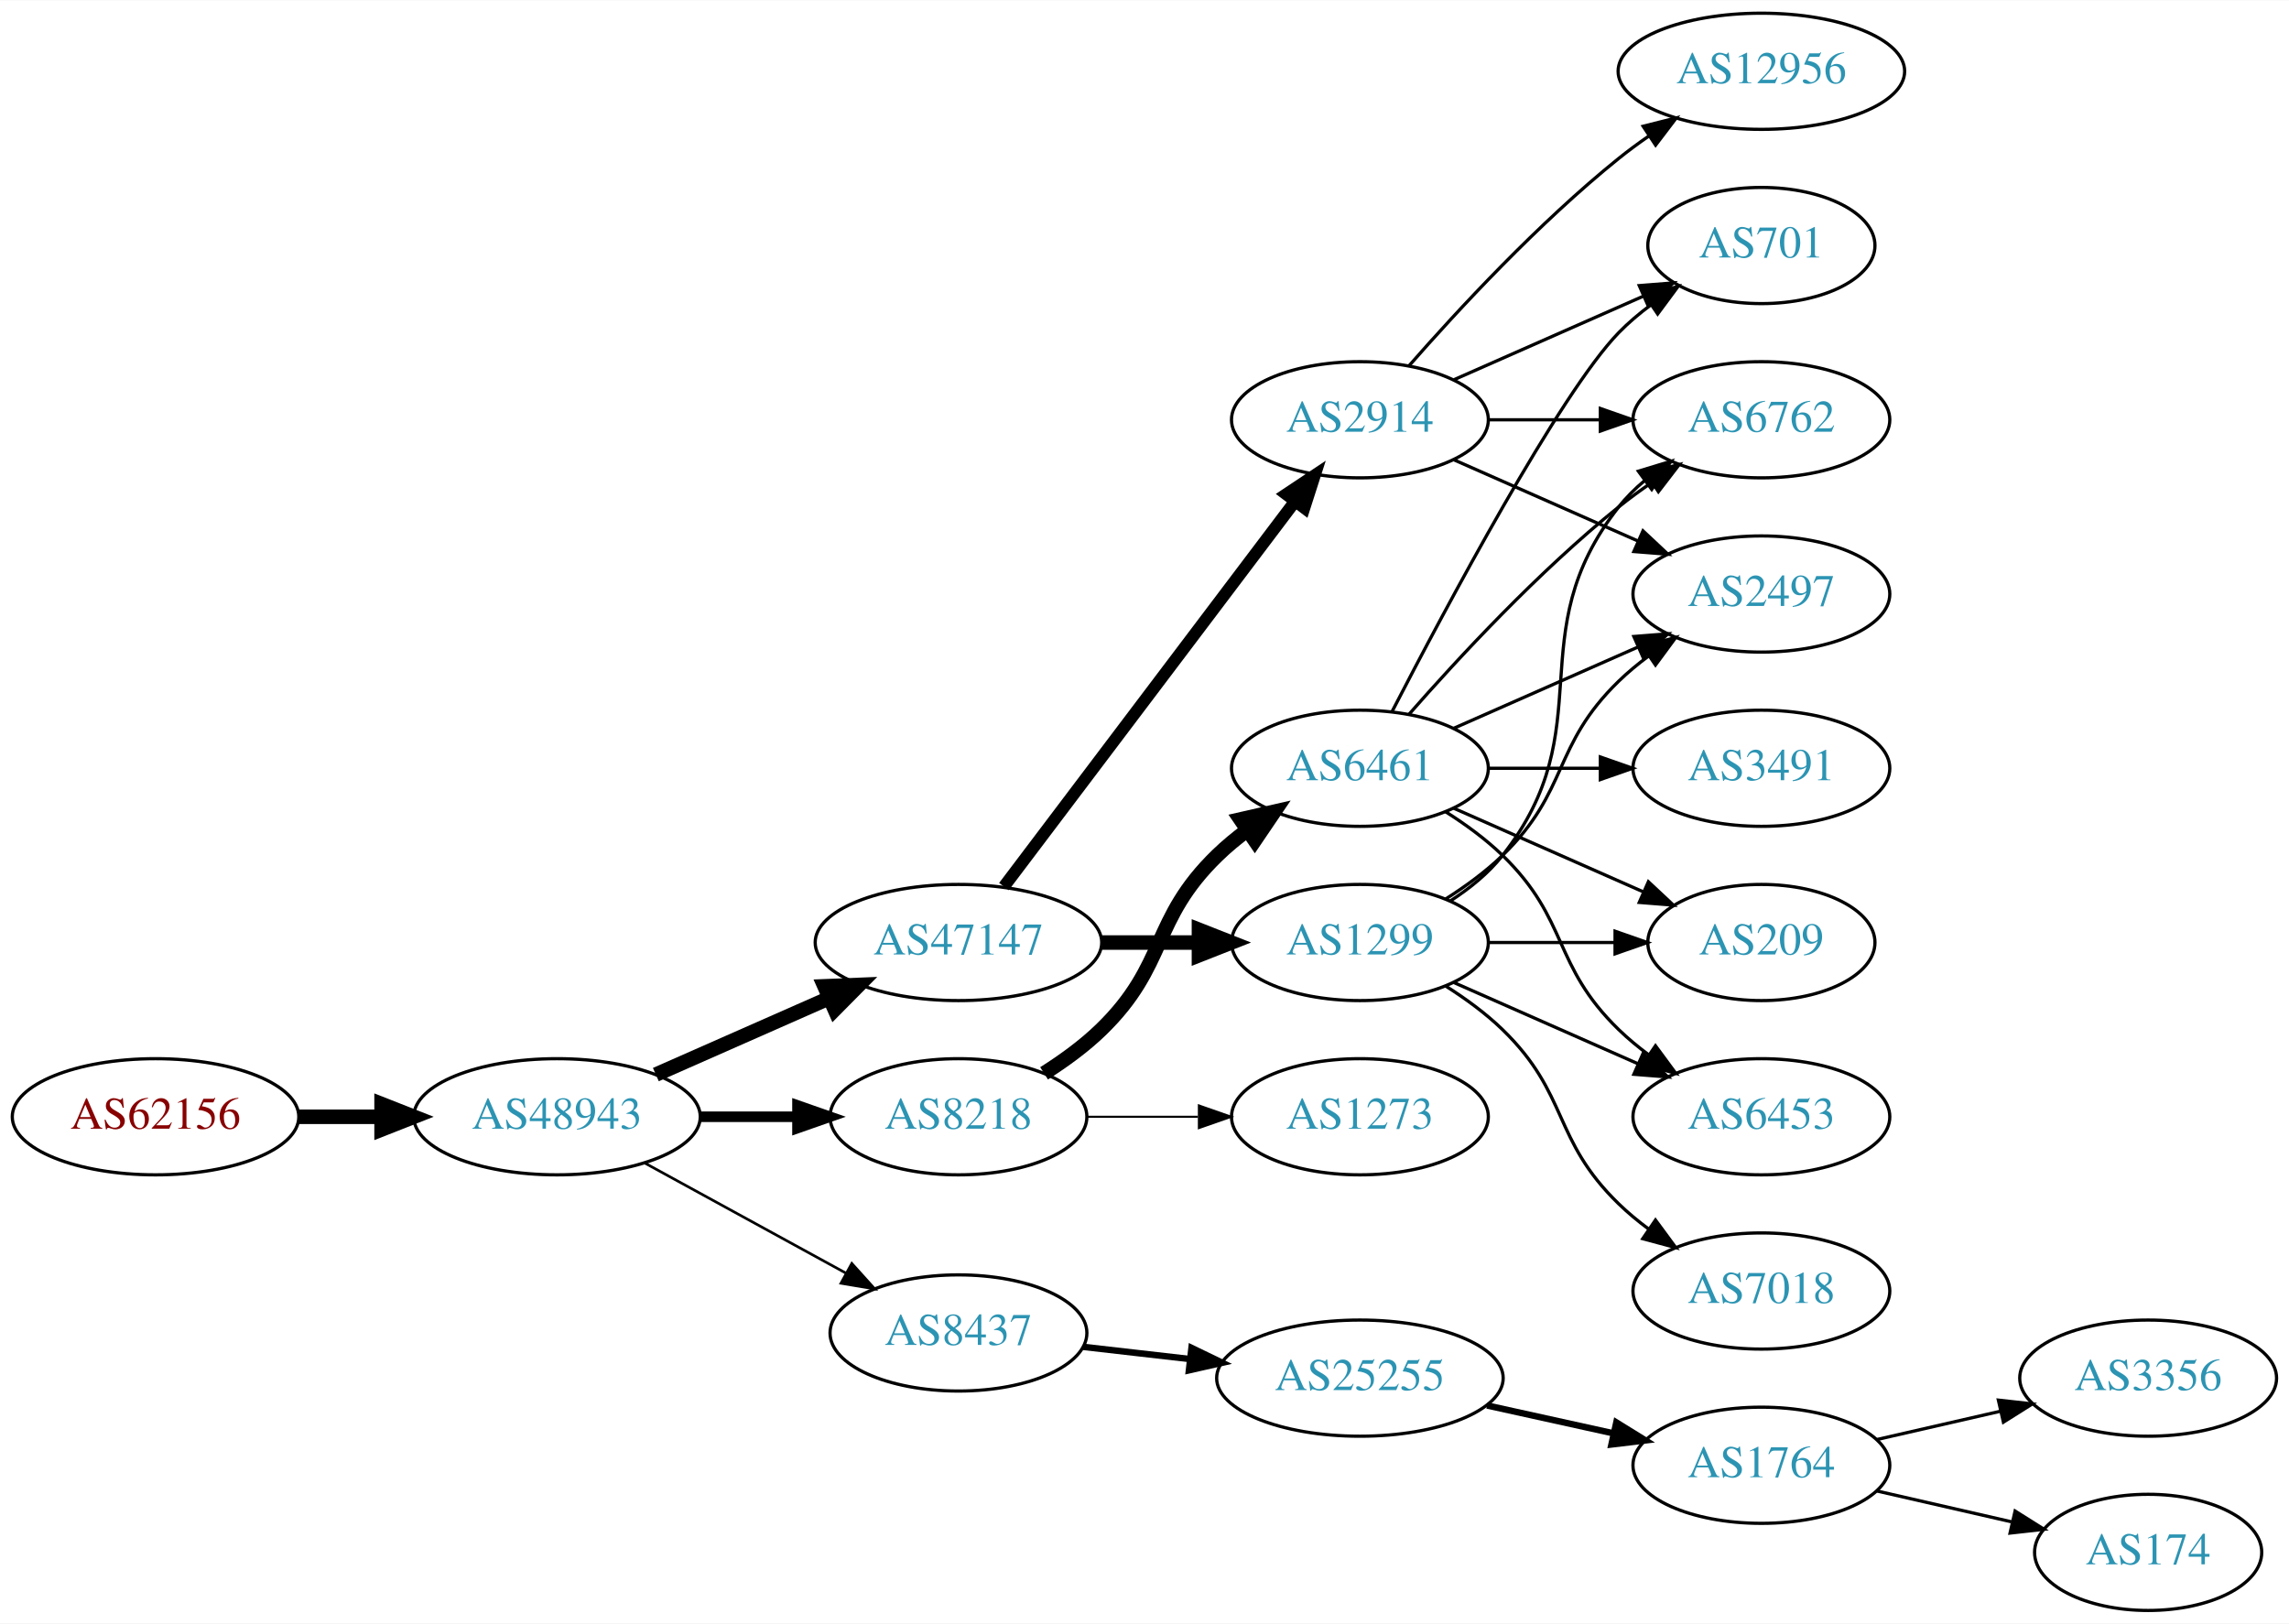
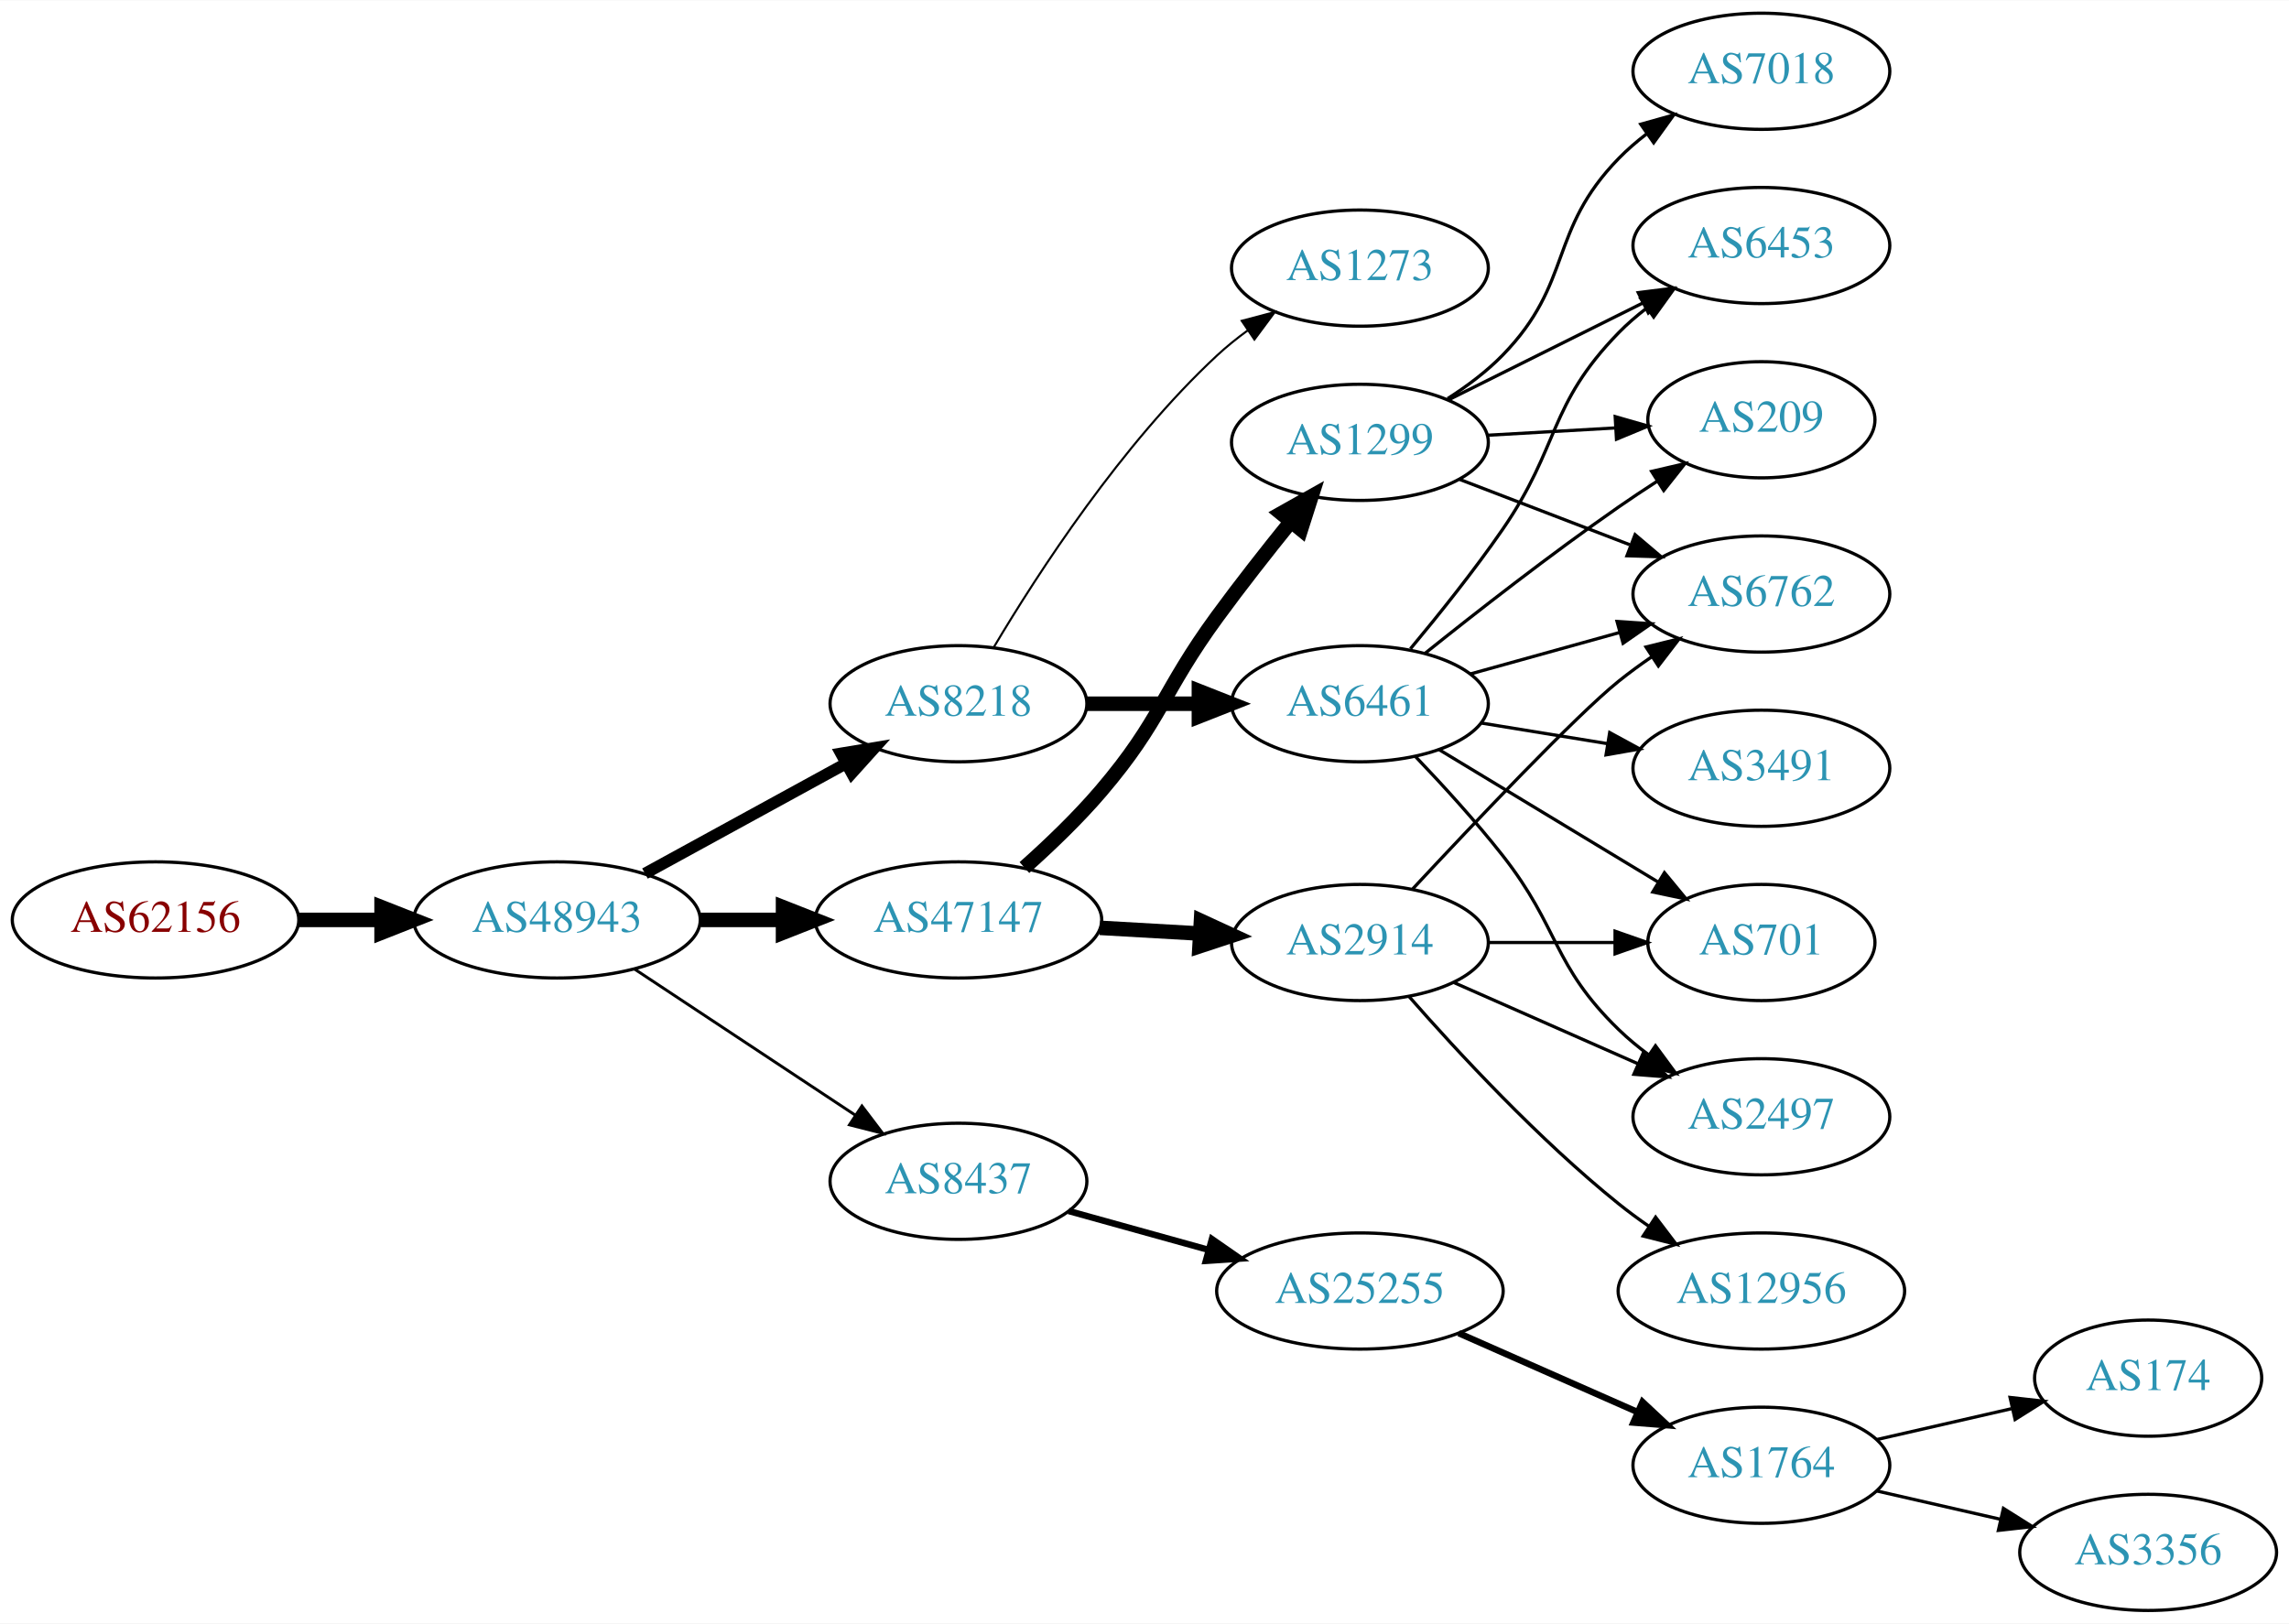
<svg xmlns="http://www.w3.org/2000/svg" xmlns:xlink="http://www.w3.org/1999/xlink" width="709pt" height="503pt" viewBox="0.00 0.00 709.25 503.00">
  <g id="graph0" class="graph" transform="scale(1 1) rotate(0) translate(4 499)">
    <polygon fill="white" stroke="none" points="-4,4 -4,-499 705.254,-499 705.254,4 -4,4" />
    <g id="node1" class="node">
      <g id="a_node1">
        <a xlink:href="/asn/62156" xlink:title="AS62156 ~ HXS GmbH [AT]">
-           <ellipse fill="#ffffff" stroke="black" cx="44.196" cy="-153" rx="44.393" ry="18" />
-           <text text-anchor="middle" x="44.196" y="-149.3" font-family="Times,serif" font-size="14.00" fill="#880000">AS62156</text>
+           <ellipse fill="#ffffff" stroke="black" cx="44.196" cy="-214" rx="44.393" ry="18" />
+           <text text-anchor="middle" x="44.196" y="-210.3" font-family="Times,serif" font-size="14.00" fill="#880000">AS62156</text>
        </a>
      </g>
    </g>
    <g id="node2" class="node">
      <g id="a_node2">
        <a xlink:href="/asn/48943" xlink:title="AS48943 ~ KAPPER NETWORK-COMMUNICATIONS GmbH [AT]">
-           <ellipse fill="#ffffff" stroke="black" cx="168.588" cy="-153" rx="44.393" ry="18" />
-           <text text-anchor="middle" x="168.588" y="-149.3" font-family="Times,serif" font-size="14.00" fill="#2c94b3">AS48943</text>
+           <ellipse fill="#ffffff" stroke="black" cx="168.588" cy="-214" rx="44.393" ry="18" />
+           <text text-anchor="middle" x="168.588" y="-210.3" font-family="Times,serif" font-size="14.00" fill="#2c94b3">AS48943</text>
        </a>
      </g>
    </g>
    <g id="edge1" class="edge">
-       <path fill="none" stroke="black" stroke-width="4.5" d="M88.692,-153C96.898,-153 105.569,-153 114.041,-153" />
-       <polygon fill="black" stroke="black" stroke-width="4.5" points="114.233,-156.938 124.233,-153 114.233,-149.063 114.233,-156.938" />
+       <path fill="none" stroke="black" stroke-width="4.5" d="M88.692,-214C96.898,-214 105.569,-214 114.041,-214" />
+       <polygon fill="black" stroke="black" stroke-width="4.5" points="114.233,-217.938 124.233,-214 114.233,-210.063 114.233,-217.938" />
    </g>
    <g id="node3" class="node">
      <g id="a_node3">
-         <a xlink:href="/asn/47147" xlink:title="AS47147 ~ ANEXIA Internetdienstleistungs GmbH [AT]">
-           <ellipse fill="#ffffff" stroke="black" cx="292.98" cy="-207" rx="44.393" ry="18" />
-           <text text-anchor="middle" x="292.98" y="-203.3" font-family="Times,serif" font-size="14.00" fill="#2c94b3">AS47147</text>
+         <a xlink:href="/asn/8218" xlink:title="AS8218 ~ legacy Neotelecoms [FR]">
+           <ellipse fill="#ffffff" stroke="black" cx="292.98" cy="-281" rx="39.794" ry="18" />
+           <text text-anchor="middle" x="292.98" y="-277.3" font-family="Times,serif" font-size="14.00" fill="#2c94b3">AS8218</text>
        </a>
      </g>
    </g>
    <g id="edge2" class="edge">
-       <path fill="none" stroke="black" stroke-width="4.5" d="M199.216,-166.072C215.333,-173.183 235.473,-182.069 252.865,-189.742" />
-       <polygon fill="black" stroke="black" stroke-width="4.5" points="251.463,-193.427 262.201,-193.861 254.642,-186.222 251.463,-193.427" />
+       <path fill="none" stroke="black" stroke-width="3.6" d="M195.844,-228.373C214.035,-238.331 238.421,-251.68 258.08,-262.442" />
+       <polygon fill="black" stroke="black" stroke-width="3.6" points="256.569,-265.605 267.021,-267.337 259.93,-259.465 256.569,-265.605" />
    </g>
    <g id="node4" class="node">
      <g id="a_node4">
-         <a xlink:href="/asn/8218" xlink:title="AS8218 ~ legacy Neotelecoms [FR]">
-           <ellipse fill="#ffffff" stroke="black" cx="292.98" cy="-153" rx="39.794" ry="18" />
-           <text text-anchor="middle" x="292.98" y="-149.3" font-family="Times,serif" font-size="14.00" fill="#2c94b3">AS8218</text>
+         <a xlink:href="/asn/47147" xlink:title="AS47147 ~ ANEXIA Internetdienstleistungs GmbH [AT]">
+           <ellipse fill="#ffffff" stroke="black" cx="292.98" cy="-214" rx="44.393" ry="18" />
+           <text text-anchor="middle" x="292.98" y="-210.3" font-family="Times,serif" font-size="14.00" fill="#2c94b3">AS47147</text>
        </a>
      </g>
    </g>
    <g id="edge3" class="edge">
-       <path fill="none" stroke="black" stroke-width="3.273" d="M213.084,-153C222.773,-153 233.11,-153 243.002,-153" />
-       <polygon fill="black" stroke="black" stroke-width="3.273" points="243.105,-156.5 253.105,-153 243.105,-149.5 243.105,-156.5" />
+       <path fill="none" stroke="black" stroke-width="4.5" d="M213.084,-214C221.29,-214 229.961,-214 238.434,-214" />
+       <polygon fill="black" stroke="black" stroke-width="4.5" points="238.625,-217.938 248.625,-214 238.625,-210.063 238.625,-217.938" />
    </g>
    <g id="node5" class="node">
      <g id="a_node5">
        <a xlink:href="/asn/8437" xlink:title="AS8437 ~ Hutchison Drei Austria GmbH [AT]">
-           <ellipse fill="#ffffff" stroke="black" cx="292.98" cy="-86" rx="39.794" ry="18" />
-           <text text-anchor="middle" x="292.98" y="-82.3" font-family="Times,serif" font-size="14.00" fill="#2c94b3">AS8437</text>
+           <ellipse fill="#ffffff" stroke="black" cx="292.98" cy="-133" rx="39.794" ry="18" />
+           <text text-anchor="middle" x="292.98" y="-129.3" font-family="Times,serif" font-size="14.00" fill="#2c94b3">AS8437</text>
        </a>
      </g>
    </g>
    <g id="edge4" class="edge">
-       <path fill="none" stroke="black" stroke-width="0.818" d="M195.844,-138.627C214.035,-128.669 238.421,-115.32 258.08,-104.558" />
-       <polygon fill="black" stroke="black" stroke-width="0.818" points="259.93,-107.535 267.021,-99.663 256.569,-101.395 259.93,-107.535" />
+       <path fill="none" stroke="black" stroke-width="0.9" d="M192.609,-198.765C211.963,-185.956 239.798,-167.534 261.088,-153.445" />
+       <polygon fill="black" stroke="black" stroke-width="0.9" points="263.069,-156.331 269.476,-147.893 259.205,-150.494 263.069,-156.331" />
    </g>
    <g id="node6" class="node">
      <g id="a_node6">
-         <a xlink:href="/asn/2914" xlink:title="AS2914 ~ NTT America, Inc. [US]">
-           <ellipse fill="#ffffff" stroke="black" cx="417.373" cy="-369" rx="39.794" ry="18" />
-           <text text-anchor="middle" x="417.373" y="-365.3" font-family="Times,serif" font-size="14.00" fill="#2c94b3">AS2914</text>
+         <a xlink:href="/asn/6461" xlink:title="AS6461 ~ Zayo Bandwidth [US]">
+           <ellipse fill="#ffffff" stroke="black" cx="417.373" cy="-281" rx="39.794" ry="18" />
+           <text text-anchor="middle" x="417.373" y="-277.3" font-family="Times,serif" font-size="14.00" fill="#2c94b3">AS6461</text>
        </a>
      </g>
    </g>
    <g id="edge5" class="edge">
-       <path fill="none" stroke="black" stroke-width="3.75" d="M307.078,-224.337C328.703,-252.96 371.974,-310.233 397.097,-343.486" />
-       <polygon fill="black" stroke="black" stroke-width="3.75" points="394.548,-345.919 403.369,-351.788 400.133,-341.699 394.548,-345.919" />
+       <path fill="none" stroke="black" stroke-width="4.5" d="M332.706,-281C343.644,-281 355.695,-281 367.161,-281" />
+       <polygon fill="black" stroke="black" stroke-width="4.5" points="367.479,-284.938 377.479,-281 367.479,-277.063 367.479,-284.938" />
    </g>
    <g id="node7" class="node">
      <g id="a_node7">
-         <a xlink:href="/asn/1299" xlink:title="AS1299 ~ Telia Carrier [EU]">
-           <ellipse fill="#ffffff" stroke="black" cx="417.373" cy="-207" rx="39.794" ry="18" />
-           <text text-anchor="middle" x="417.373" y="-203.3" font-family="Times,serif" font-size="14.00" fill="#2c94b3">AS1299</text>
+         <a xlink:href="/asn/1273" xlink:title="AS1273 ~ Vodafone Group PLC [EU]">
+           <ellipse fill="#ffffff" stroke="black" cx="417.373" cy="-416" rx="39.794" ry="18" />
+           <text text-anchor="middle" x="417.373" y="-412.3" font-family="Times,serif" font-size="14.00" fill="#2c94b3">AS1273</text>
        </a>
      </g>
    </g>
    <g id="edge6" class="edge">
-       <path fill="none" stroke="black" stroke-width="4.5" d="M337.476,-207C347.165,-207 357.502,-207 367.394,-207" />
-       <polygon fill="black" stroke="black" stroke-width="4.5" points="367.497,-210.938 377.497,-207 367.497,-203.063 367.497,-210.938" />
-     </g>
-     <g id="node15" class="node">
-       <g id="a_node15">
-         <a xlink:href="/asn/6461" xlink:title="AS6461 ~ Zayo Bandwidth [US]">
-           <ellipse fill="#ffffff" stroke="black" cx="417.373" cy="-261" rx="39.794" ry="18" />
-           <text text-anchor="middle" x="417.373" y="-257.3" font-family="Times,serif" font-size="14.00" fill="#2c94b3">AS6461</text>
-         </a>
-       </g>
-     </g>
-     <g id="edge16" class="edge">
-       <path fill="none" stroke="black" stroke-width="4.5" d="M319.509,-166.462C325.672,-170.362 331.974,-174.948 337.176,-180 357.87,-200.094 352.483,-213.906 373.176,-234 376.022,-236.763 379.195,-239.386 382.496,-241.834" />
-       <polygon fill="black" stroke="black" stroke-width="4.5" points="380.365,-245.148 390.843,-247.538 384.808,-238.645 380.365,-245.148" />
-     </g>
-     <g id="node16" class="node">
-       <g id="a_node16">
-         <a xlink:href="/asn/1273" xlink:title="AS1273 ~ Vodafone Group PLC [EU]">
-           <ellipse fill="#ffffff" stroke="black" cx="417.373" cy="-153" rx="39.794" ry="18" />
-           <text text-anchor="middle" x="417.373" y="-149.3" font-family="Times,serif" font-size="14.00" fill="#2c94b3">AS1273</text>
-         </a>
-       </g>
-     </g>
-     <g id="edge17" class="edge">
-       <path fill="none" stroke="black" stroke-width="0.643" d="M332.706,-153C343.644,-153 355.695,-153 367.161,-153" />
-       <polygon fill="black" stroke="black" stroke-width="0.643" points="367.479,-156.5 377.479,-153 367.479,-149.5 367.479,-156.5" />
-     </g>
-     <g id="node18" class="node">
-       <g id="a_node18">
-         <a xlink:href="/asn/25255" xlink:title="AS25255 ~ ==&gt; TELE2 AUSTRIA &lt;== [AT]">
-           <ellipse fill="#ffffff" stroke="black" cx="417.373" cy="-72" rx="44.393" ry="18" />
-           <text text-anchor="middle" x="417.373" y="-68.3" font-family="Times,serif" font-size="14.00" fill="#2c94b3">AS25255</text>
-         </a>
-       </g>
-     </g>
-     <g id="edge24" class="edge">
-       <path fill="none" stroke="black" stroke-width="2" d="M331.701,-81.685C342.133,-80.492 353.639,-79.176 364.716,-77.909" />
-       <polygon fill="black" stroke="black" stroke-width="2" points="365.189,-81.378 374.727,-76.764 364.394,-74.423 365.189,-81.378" />
+       <path fill="none" stroke="black" stroke-width="0.643" d="M304.026,-298.671C317.597,-321.472 343.529,-361.472 373.176,-389 376.083,-391.699 379.296,-394.28 382.62,-396.703" />
+       <polygon fill="black" stroke="black" stroke-width="0.643" points="380.755,-399.667 390.998,-402.375 384.679,-393.87 380.755,-399.667" />
    </g>
    <g id="node8" class="node">
      <g id="a_node8">
-         <a xlink:href="/asn/6762" xlink:title="AS6762 ~ TELECOM ITALIA SPARKLE S.p.A. [IT]">
-           <ellipse fill="#ffffff" stroke="black" cx="541.765" cy="-369" rx="39.794" ry="18" />
-           <text text-anchor="middle" x="541.765" y="-365.3" font-family="Times,serif" font-size="14.00" fill="#2c94b3">AS6762</text>
+         <a xlink:href="/asn/1299" xlink:title="AS1299 ~ Telia Carrier [EU]">
+           <ellipse fill="#ffffff" stroke="black" cx="417.373" cy="-362" rx="39.794" ry="18" />
+           <text text-anchor="middle" x="417.373" y="-358.3" font-family="Times,serif" font-size="14.00" fill="#2c94b3">AS1299</text>
        </a>
      </g>
    </g>
    <g id="edge7" class="edge">
-       <path fill="none" stroke="black" d="M457.098,-369C468.037,-369 480.087,-369 491.553,-369" />
-       <polygon fill="black" stroke="black" points="491.871,-372.5 501.871,-369 491.871,-365.5 491.871,-372.5" />
+       <path fill="none" stroke="black" stroke-width="4.5" d="M313.419,-230.226C321.209,-237.168 330.016,-245.599 337.176,-254 355.888,-275.951 356.151,-284.716 373.176,-308 380.338,-317.794 388.577,-328.271 395.927,-337.365" />
+       <polygon fill="black" stroke="black" stroke-width="4.5" points="393,-340.006 402.37,-345.269 399.103,-335.03 393,-340.006" />
    </g>
    <g id="node9" class="node">
      <g id="a_node9">
-         <a xlink:href="/asn/12956" xlink:title="AS12956 ~ TELXIUS [ES]">
-           <ellipse fill="#ffffff" stroke="black" cx="541.765" cy="-477" rx="44.393" ry="18" />
-           <text text-anchor="middle" x="541.765" y="-473.3" font-family="Times,serif" font-size="14.00" fill="#2c94b3">AS12956</text>
+         <a xlink:href="/asn/2914" xlink:title="AS2914 ~ NTT America, Inc. [US]">
+           <ellipse fill="#ffffff" stroke="black" cx="417.373" cy="-207" rx="39.794" ry="18" />
+           <text text-anchor="middle" x="417.373" y="-203.3" font-family="Times,serif" font-size="14.00" fill="#2c94b3">AS2914</text>
        </a>
      </g>
    </g>
    <g id="edge8" class="edge">
-       <path fill="none" stroke="black" d="M432.525,-385.663C447.626,-402.894 472.747,-430.024 497.569,-450 500.497,-452.357 503.643,-454.675 506.855,-456.902" />
-       <polygon fill="black" stroke="black" points="505.13,-459.958 515.403,-462.552 508.99,-454.118 505.13,-459.958" />
+       <path fill="none" stroke="black" stroke-width="4.5" d="M336.787,-211.552C346.817,-210.978 357.574,-210.363 367.834,-209.776" />
+       <polygon fill="black" stroke="black" stroke-width="4.5" points="368.124,-213.704 377.883,-209.201 367.675,-205.841 368.124,-213.704" />
+     </g>
+     <g id="node17" class="node">
+       <g id="a_node17">
+         <a xlink:href="/asn/25255" xlink:title="AS25255 ~ ==&gt; TELE2 AUSTRIA &lt;== [AT]">
+           <ellipse fill="#ffffff" stroke="black" cx="417.373" cy="-99" rx="44.393" ry="18" />
+           <text text-anchor="middle" x="417.373" y="-95.3" font-family="Times,serif" font-size="14.00" fill="#2c94b3">AS25255</text>
+         </a>
+       </g>
+     </g>
+     <g id="edge17" class="edge">
+       <path fill="none" stroke="black" stroke-width="2" d="M327.101,-123.799C340.446,-120.092 356.065,-115.753 370.475,-111.75" />
+       <polygon fill="black" stroke="black" stroke-width="2" points="371.516,-115.093 380.215,-109.044 369.643,-108.349 371.516,-115.093" />
    </g>
    <g id="node10" class="node">
      <g id="a_node10">
-         <a xlink:href="/asn/2497" xlink:title="AS2497 ~ Internet Initiative Japan Inc. [JP]">
+         <a xlink:href="/asn/6762" xlink:title="AS6762 ~ TELECOM ITALIA SPARKLE S.p.A. [IT]">
          <ellipse fill="#ffffff" stroke="black" cx="541.765" cy="-315" rx="39.794" ry="18" />
-           <text text-anchor="middle" x="541.765" y="-311.3" font-family="Times,serif" font-size="14.00" fill="#2c94b3">AS2497</text>
-         </a>
-       </g>
-     </g>
-     <g id="edge9" class="edge">
-       <path fill="none" stroke="black" d="M446.452,-356.611C463.4,-349.134 485.197,-339.517 503.566,-331.412" />
-       <polygon fill="black" stroke="black" points="505.08,-334.57 512.816,-327.331 502.254,-328.166 505.08,-334.57" />
-     </g>
-     <g id="node11" class="node">
-       <g id="a_node11">
-         <a xlink:href="/asn/701" xlink:title="AS701 ~ UUNET [US]">
-           <ellipse fill="#ffffff" stroke="black" cx="541.765" cy="-423" rx="35.194" ry="18" />
-           <text text-anchor="middle" x="541.765" y="-419.3" font-family="Times,serif" font-size="14.00" fill="#2c94b3">AS701</text>
-         </a>
-       </g>
-     </g>
-     <g id="edge10" class="edge">
-       <path fill="none" stroke="black" d="M446.452,-381.389C463.88,-389.078 486.438,-399.031 505.121,-407.274" />
-       <polygon fill="black" stroke="black" points="503.929,-410.573 514.491,-411.408 506.755,-404.169 503.929,-410.573" />
-     </g>
-     <g id="edge11" class="edge">
-       <path fill="none" stroke="black" d="M445.344,-219.855C451.332,-223.72 457.192,-228.441 461.569,-234 492.867,-273.754 466.27,-302.246 497.569,-342 499.894,-344.953 502.637,-347.67 505.596,-350.147" />
-       <polygon fill="black" stroke="black" points="503.656,-353.064 513.793,-356.145 507.789,-347.415 503.656,-353.064" />
-     </g>
-     <g id="edge15" class="edge">
-       <path fill="none" stroke="black" d="M443.902,-220.462C450.064,-224.362 456.366,-228.948 461.569,-234 482.262,-254.094 476.875,-267.906 497.569,-288 500.414,-290.763 503.588,-293.386 506.888,-295.834" />
-       <polygon fill="black" stroke="black" points="505.004,-298.786 515.236,-301.538 508.953,-293.006 505.004,-298.786" />
+           <text text-anchor="middle" x="541.765" y="-311.3" font-family="Times,serif" font-size="14.00" fill="#2c94b3">AS6762</text>
+         </a>
+       </g>
+     </g>
+     <g id="edge26" class="edge">
+       <path fill="none" stroke="black" d="M451.494,-290.201C465.78,-294.17 482.672,-298.862 497.897,-303.092" />
+       <polygon fill="black" stroke="black" points="497.045,-306.487 507.617,-305.792 498.919,-299.743 497.045,-306.487" />
    </g>
    <g id="node12" class="node">
      <g id="a_node12">
        <a xlink:href="/asn/209" xlink:title="AS209 ~ CenturyLink Communications, LLC [US]">
-           <ellipse fill="#ffffff" stroke="black" cx="541.765" cy="-207" rx="35.194" ry="18" />
-           <text text-anchor="middle" x="541.765" y="-203.3" font-family="Times,serif" font-size="14.00" fill="#2c94b3">AS209</text>
-         </a>
-       </g>
-     </g>
-     <g id="edge12" class="edge">
-       <path fill="none" stroke="black" d="M457.098,-207C469.587,-207 483.526,-207 496.39,-207" />
-       <polygon fill="black" stroke="black" points="496.428,-210.5 506.427,-207 496.427,-203.5 496.428,-210.5" />
+           <ellipse fill="#ffffff" stroke="black" cx="541.765" cy="-369" rx="35.194" ry="18" />
+           <text text-anchor="middle" x="541.765" y="-365.3" font-family="Times,serif" font-size="14.00" fill="#2c94b3">AS209</text>
+         </a>
+       </g>
+     </g>
+     <g id="edge21" class="edge">
+       <path fill="none" stroke="black" d="M437.505,-296.582C453.304,-309.242 476.479,-327.339 497.569,-342 501.347,-344.627 505.374,-347.301 509.392,-349.895" />
+       <polygon fill="black" stroke="black" points="507.755,-353.001 518.075,-355.396 511.501,-347.087 507.755,-353.001" />
    </g>
    <g id="node13" class="node">
      <g id="a_node13">
        <a xlink:href="/asn/6453" xlink:title="AS6453 ~ TATA COMMUNICATIONS (AMERICA) INC [US]">
+           <ellipse fill="#ffffff" stroke="black" cx="541.765" cy="-423" rx="39.794" ry="18" />
+           <text text-anchor="middle" x="541.765" y="-419.3" font-family="Times,serif" font-size="14.00" fill="#2c94b3">AS6453</text>
+         </a>
+       </g>
+     </g>
+     <g id="edge24" class="edge">
+       <path fill="none" stroke="black" d="M433.023,-298.031C441.705,-308.429 452.706,-322.154 461.569,-335 479.446,-360.912 475.594,-373.458 497.569,-396 500.192,-398.691 503.135,-401.233 506.219,-403.601" />
+       <polygon fill="black" stroke="black" points="504.387,-406.591 514.59,-409.446 508.395,-400.851 504.387,-406.591" />
+     </g>
+     <g id="node14" class="node">
+       <g id="a_node14">
+         <a xlink:href="/asn/2497" xlink:title="AS2497 ~ Internet Initiative Japan Inc. [JP]">
          <ellipse fill="#ffffff" stroke="black" cx="541.765" cy="-153" rx="39.794" ry="18" />
-           <text text-anchor="middle" x="541.765" y="-149.3" font-family="Times,serif" font-size="14.00" fill="#2c94b3">AS6453</text>
-         </a>
-       </g>
+           <text text-anchor="middle" x="541.765" y="-149.3" font-family="Times,serif" font-size="14.00" fill="#2c94b3">AS2497</text>
+         </a>
+       </g>
+     </g>
+     <g id="edge22" class="edge">
+       <path fill="none" stroke="black" d="M434.625,-264.59C443.017,-255.807 453.219,-244.634 461.569,-234 479.382,-211.313 476.875,-200.094 497.569,-180 500.414,-177.237 503.588,-174.614 506.888,-172.166" />
+       <polygon fill="black" stroke="black" points="508.953,-174.994 515.236,-166.462 505.004,-169.214 508.953,-174.994" />
+     </g>
+     <g id="node16" class="node">
+       <g id="a_node16">
+         <a xlink:href="/asn/701" xlink:title="AS701 ~ UUNET [US]">
+           <ellipse fill="#ffffff" stroke="black" cx="541.765" cy="-207" rx="35.194" ry="18" />
+           <text text-anchor="middle" x="541.765" y="-203.3" font-family="Times,serif" font-size="14.00" fill="#2c94b3">AS701</text>
+         </a>
+       </g>
+     </g>
+     <g id="edge25" class="edge">
+       <path fill="none" stroke="black" d="M441.971,-266.732C461.299,-255.046 488.798,-238.42 509.878,-225.675" />
+       <polygon fill="black" stroke="black" points="511.73,-228.645 518.476,-220.476 508.108,-222.655 511.73,-228.645" />
+     </g>
+     <g id="node21" class="node">
+       <g id="a_node21">
+         <a xlink:href="/asn/3491" xlink:title="AS3491 ~ PCCW Global, Inc. [US]">
+           <ellipse fill="#ffffff" stroke="black" cx="541.765" cy="-261" rx="39.794" ry="18" />
+           <text text-anchor="middle" x="541.765" y="-257.3" font-family="Times,serif" font-size="14.00" fill="#2c94b3">AS3491</text>
+         </a>
+       </g>
+     </g>
+     <g id="edge23" class="edge">
+       <path fill="none" stroke="black" d="M455.094,-274.999C467.317,-273.002 481.1,-270.75 493.98,-268.645" />
+       <polygon fill="black" stroke="black" points="494.764,-272.063 504.069,-266.996 493.635,-265.155 494.764,-272.063" />
+     </g>
+     <g id="edge9" class="edge">
+       <path fill="none" stroke="black" d="M448.313,-350.503C464.168,-344.414 483.848,-336.857 500.971,-330.281" />
+       <polygon fill="black" stroke="black" points="502.629,-333.394 510.709,-326.542 500.119,-326.859 502.629,-333.394" />
+     </g>
+     <g id="node11" class="node">
+       <g id="a_node11">
+         <a xlink:href="/asn/7018" xlink:title="AS7018 ~ AT&amp;T Services, Inc. [US]">
+           <ellipse fill="#ffffff" stroke="black" cx="541.765" cy="-477" rx="39.794" ry="18" />
+           <text text-anchor="middle" x="541.765" y="-473.3" font-family="Times,serif" font-size="14.00" fill="#2c94b3">AS7018</text>
+         </a>
+       </g>
+     </g>
+     <g id="edge10" class="edge">
+       <path fill="none" stroke="black" d="M444.547,-375.554C450.56,-379.397 456.63,-383.934 461.569,-389 483.543,-411.542 475.594,-427.458 497.569,-450 500.192,-452.691 503.135,-455.233 506.219,-457.601" />
+       <polygon fill="black" stroke="black" points="504.387,-460.591 514.59,-463.446 508.395,-454.851 504.387,-460.591" />
+     </g>
+     <g id="edge11" class="edge">
+       <path fill="none" stroke="black" d="M456.762,-364.196C469.375,-364.917 483.495,-365.725 496.507,-366.469" />
+       <polygon fill="black" stroke="black" points="496.47,-369.972 506.654,-367.049 496.87,-362.984 496.47,-369.972" />
+     </g>
+     <g id="edge12" class="edge">
+       <path fill="none" stroke="black" d="M444.629,-375.086C462.255,-383.871 485.696,-395.554 505.018,-405.184" />
+       <polygon fill="black" stroke="black" points="503.618,-408.397 514.13,-409.725 506.741,-402.132 503.618,-408.397" />
+     </g>
+     <g id="edge15" class="edge">
+       <path fill="none" stroke="black" d="M433.77,-223.659C452.807,-244.093 484.315,-277.334 497.569,-288 500.824,-290.62 504.349,-293.192 507.934,-295.646" />
+       <polygon fill="black" stroke="black" points="506.021,-298.577 516.306,-301.121 509.852,-292.719 506.021,-298.577" />
    </g>
    <g id="edge13" class="edge">
      <path fill="none" stroke="black" d="M446.452,-194.611C463.4,-187.134 485.197,-177.517 503.566,-169.412" />
      <polygon fill="black" stroke="black" points="505.08,-172.57 512.816,-165.331 502.254,-166.166 505.08,-172.57" />
    </g>
-     <g id="node14" class="node">
-       <g id="a_node14">
-         <a xlink:href="/asn/7018" xlink:title="AS7018 ~ AT&amp;T Services, Inc. [US]">
-           <ellipse fill="#ffffff" stroke="black" cx="541.765" cy="-99" rx="39.794" ry="18" />
-           <text text-anchor="middle" x="541.765" y="-95.3" font-family="Times,serif" font-size="14.00" fill="#2c94b3">AS7018</text>
+     <g id="node15" class="node">
+       <g id="a_node15">
+         <a xlink:href="/asn/12956" xlink:title="AS12956 ~ TELXIUS [ES]">
+           <ellipse fill="#ffffff" stroke="black" cx="541.765" cy="-99" rx="44.393" ry="18" />
+           <text text-anchor="middle" x="541.765" y="-95.3" font-family="Times,serif" font-size="14.00" fill="#2c94b3">AS12956</text>
        </a>
      </g>
    </g>
    <g id="edge14" class="edge">
-       <path fill="none" stroke="black" d="M443.902,-193.538C450.064,-189.638 456.366,-185.052 461.569,-180 482.262,-159.906 476.875,-146.094 497.569,-126 500.414,-123.237 503.588,-120.614 506.888,-118.166" />
-       <polygon fill="black" stroke="black" points="508.953,-120.994 515.236,-112.462 505.004,-115.214 508.953,-120.994" />
-     </g>
-     <g id="edge22" class="edge">
-       <path fill="none" stroke="black" d="M432.525,-277.663C447.626,-294.894 472.747,-322.024 497.569,-342 500.824,-344.62 504.349,-347.192 507.934,-349.646" />
-       <polygon fill="black" stroke="black" points="506.021,-352.577 516.306,-355.121 509.852,-346.719 506.021,-352.577" />
-     </g>
-     <g id="edge21" class="edge">
-       <path fill="none" stroke="black" d="M446.452,-273.389C463.4,-280.866 485.197,-290.483 503.566,-298.588" />
-       <polygon fill="black" stroke="black" points="502.254,-301.834 512.816,-302.669 505.08,-295.43 502.254,-301.834" />
-     </g>
-     <g id="edge23" class="edge">
-       <path fill="none" stroke="black" d="M427.337,-278.587C443.929,-310.711 479.384,-377.297 497.569,-396 500.551,-399.067 503.949,-401.94 507.498,-404.581" />
-       <polygon fill="black" stroke="black" points="505.693,-407.586 515.932,-410.308 509.625,-401.795 505.693,-407.586" />
-     </g>
-     <g id="edge18" class="edge">
-       <path fill="none" stroke="black" d="M446.452,-248.611C463.88,-240.922 486.438,-230.969 505.121,-222.726" />
-       <polygon fill="black" stroke="black" points="506.755,-225.831 514.491,-218.592 503.929,-219.427 506.755,-225.831" />
-     </g>
-     <g id="edge19" class="edge">
-       <path fill="none" stroke="black" d="M443.902,-247.538C450.064,-243.638 456.366,-239.052 461.569,-234 482.262,-213.906 476.875,-200.094 497.569,-180 500.414,-177.237 503.588,-174.614 506.888,-172.166" />
-       <polygon fill="black" stroke="black" points="508.953,-174.994 515.236,-166.462 505.004,-169.214 508.953,-174.994" />
-     </g>
-     <g id="node17" class="node">
-       <g id="a_node17">
-         <a xlink:href="/asn/3491" xlink:title="AS3491 ~ PCCW Global, Inc. [US]">
-           <ellipse fill="#ffffff" stroke="black" cx="541.765" cy="-261" rx="39.794" ry="18" />
-           <text text-anchor="middle" x="541.765" y="-257.3" font-family="Times,serif" font-size="14.00" fill="#2c94b3">AS3491</text>
-         </a>
-       </g>
-     </g>
-     <g id="edge20" class="edge">
-       <path fill="none" stroke="black" d="M457.098,-261C468.037,-261 480.087,-261 491.553,-261" />
-       <polygon fill="black" stroke="black" points="491.871,-264.5 501.871,-261 491.871,-257.5 491.871,-264.5" />
-     </g>
-     <g id="node19" class="node">
-       <g id="a_node19">
+       <path fill="none" stroke="black" d="M432.525,-190.337C447.626,-173.106 472.747,-145.976 497.569,-126 500.497,-123.643 503.643,-121.325 506.855,-119.098" />
+       <polygon fill="black" stroke="black" points="508.99,-121.882 515.403,-113.448 505.13,-116.042 508.99,-121.882" />
+     </g>
+     <g id="edge16" class="edge">
+       <path fill="none" stroke="black" d="M457.098,-207C469.587,-207 483.526,-207 496.39,-207" />
+       <polygon fill="black" stroke="black" points="496.428,-210.5 506.427,-207 496.427,-203.5 496.428,-210.5" />
+     </g>
+     <g id="node18" class="node">
+       <g id="a_node18">
        <a xlink:href="/asn/1764" xlink:title="AS1764 ~ NEXTLAYER-AS [AT]">
          <ellipse fill="#ffffff" stroke="black" cx="541.765" cy="-45" rx="39.794" ry="18" />
          <text text-anchor="middle" x="541.765" y="-41.3" font-family="Times,serif" font-size="14.00" fill="#2c94b3">AS1764</text>
        </a>
      </g>
    </g>
-     <g id="edge25" class="edge">
-       <path fill="none" stroke="black" stroke-width="2" d="M456.762,-63.531C469.153,-60.798 483,-57.743 495.821,-54.915" />
-       <polygon fill="black" stroke="black" stroke-width="2" points="496.824,-58.278 505.835,-52.706 495.316,-51.442 496.824,-58.278" />
+     <g id="edge18" class="edge">
+       <path fill="none" stroke="black" stroke-width="2" d="M448,-85.928C464.595,-78.606 485.454,-69.403 503.188,-61.579" />
+       <polygon fill="black" stroke="black" stroke-width="2" points="504.935,-64.634 512.671,-57.395 502.109,-58.23 504.935,-64.634" />
+     </g>
+     <g id="node19" class="node">
+       <g id="a_node19">
+         <a xlink:href="/asn/174" xlink:title="AS174 ~ Cogent Communications [US]">
+           <ellipse fill="#ffffff" stroke="black" cx="661.607" cy="-72" rx="35.194" ry="18" />
+           <text text-anchor="middle" x="661.607" y="-68.3" font-family="Times,serif" font-size="14.00" fill="#2c94b3">AS174</text>
+         </a>
+       </g>
+     </g>
+     <g id="edge19" class="edge">
+       <path fill="none" stroke="black" d="M577.484,-52.955C590.577,-55.955 605.599,-59.397 619.24,-62.522" />
+       <polygon fill="black" stroke="black" points="618.818,-66.016 629.347,-64.838 620.381,-59.193 618.818,-66.016" />
    </g>
    <g id="node20" class="node">
      <g id="a_node20">
        <a xlink:href="/asn/3356" xlink:title="AS3356 ~ Level 3 Parent, LLC [US]">
-           <ellipse fill="#ffffff" stroke="black" cx="661.607" cy="-72" rx="39.794" ry="18" />
-           <text text-anchor="middle" x="661.607" y="-68.3" font-family="Times,serif" font-size="14.00" fill="#2c94b3">AS3356</text>
-         </a>
-       </g>
-     </g>
-     <g id="edge26" class="edge">
-       <path fill="none" stroke="black" d="M577.484,-52.955C589.484,-55.704 603.105,-58.825 615.797,-61.733" />
-       <polygon fill="black" stroke="black" points="615.2,-65.187 625.729,-64.009 616.763,-58.364 615.2,-65.187" />
-     </g>
-     <g id="node21" class="node">
-       <g id="a_node21">
-         <a xlink:href="/asn/174" xlink:title="AS174 ~ Cogent Communications [US]">
-           <ellipse fill="#ffffff" stroke="black" cx="661.607" cy="-18" rx="35.194" ry="18" />
-           <text text-anchor="middle" x="661.607" y="-14.3" font-family="Times,serif" font-size="14.00" fill="#2c94b3">AS174</text>
-         </a>
-       </g>
-     </g>
-     <g id="edge27" class="edge">
-       <path fill="none" stroke="black" d="M577.484,-37.045C590.577,-34.045 605.599,-30.604 619.24,-27.478" />
-       <polygon fill="black" stroke="black" points="620.381,-30.807 629.347,-25.162 618.818,-23.984 620.381,-30.807" />
+           <ellipse fill="#ffffff" stroke="black" cx="661.607" cy="-18" rx="39.794" ry="18" />
+           <text text-anchor="middle" x="661.607" y="-14.3" font-family="Times,serif" font-size="14.00" fill="#2c94b3">AS3356</text>
+         </a>
+       </g>
+     </g>
+     <g id="edge20" class="edge">
+       <path fill="none" stroke="black" d="M577.484,-37.045C589.484,-34.296 603.105,-31.175 615.797,-28.267" />
+       <polygon fill="black" stroke="black" points="616.763,-31.636 625.729,-25.991 615.2,-24.813 616.763,-31.636" />
    </g>
  </g>
</svg>
